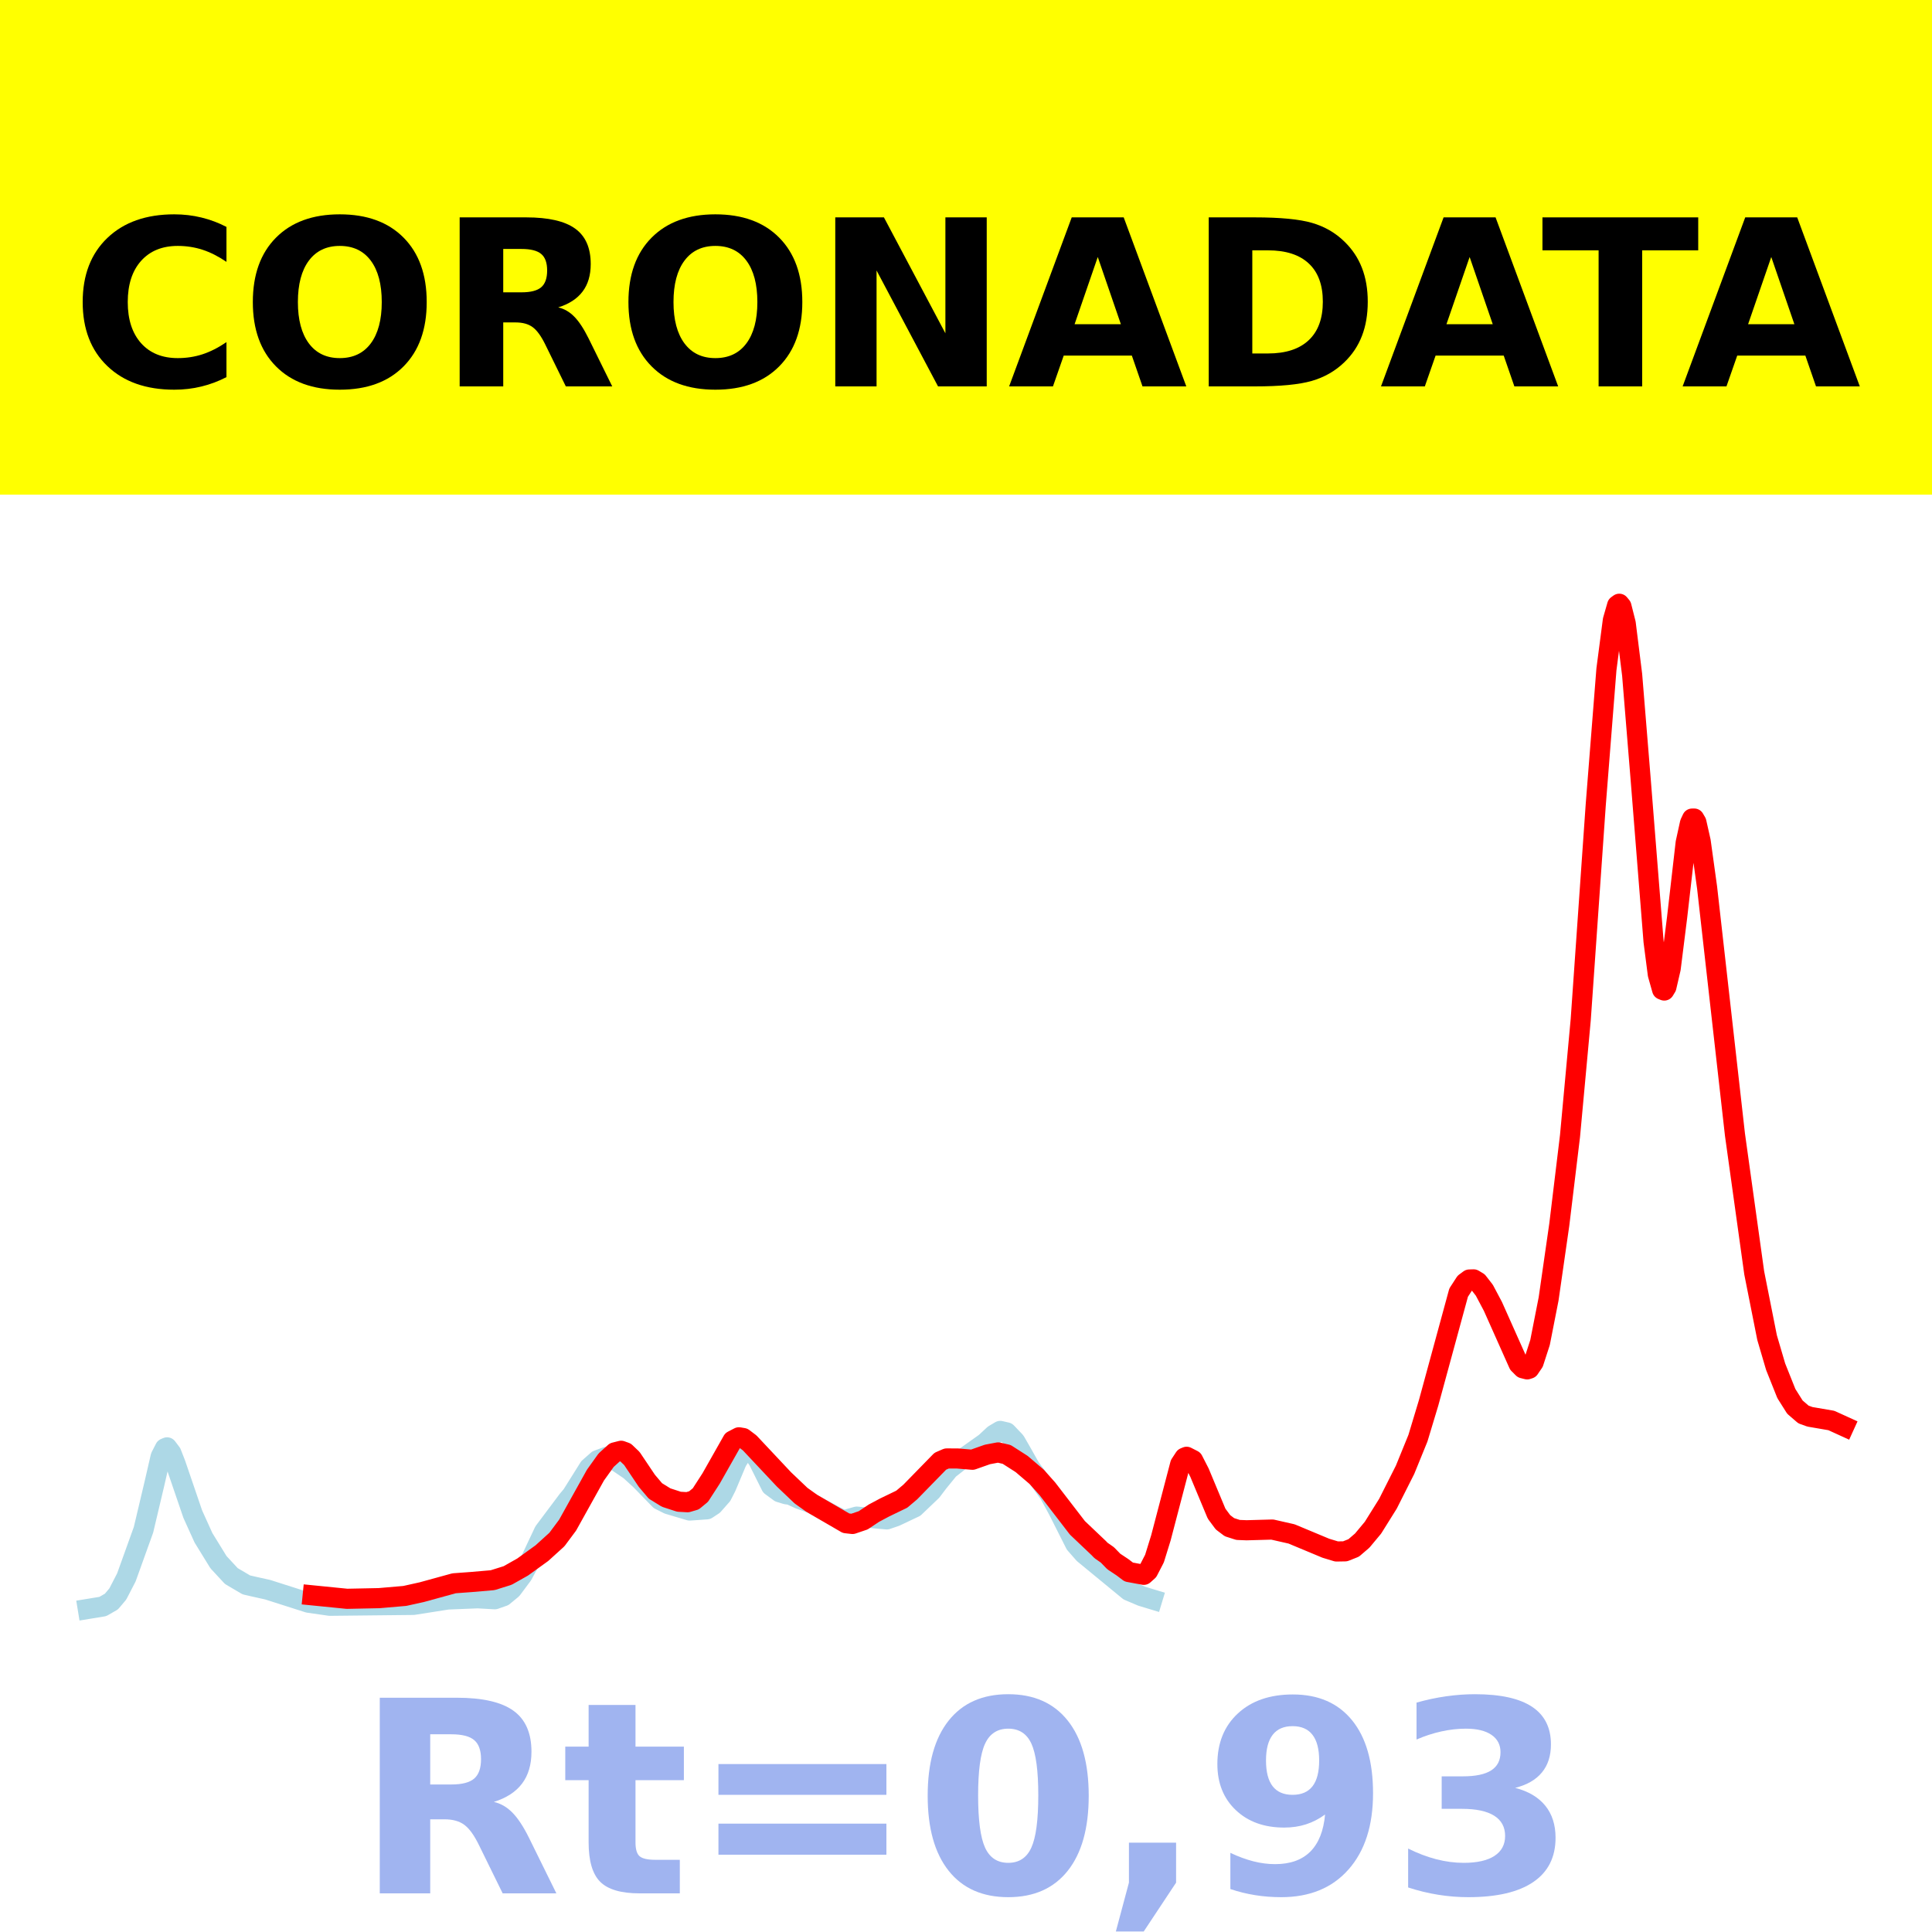
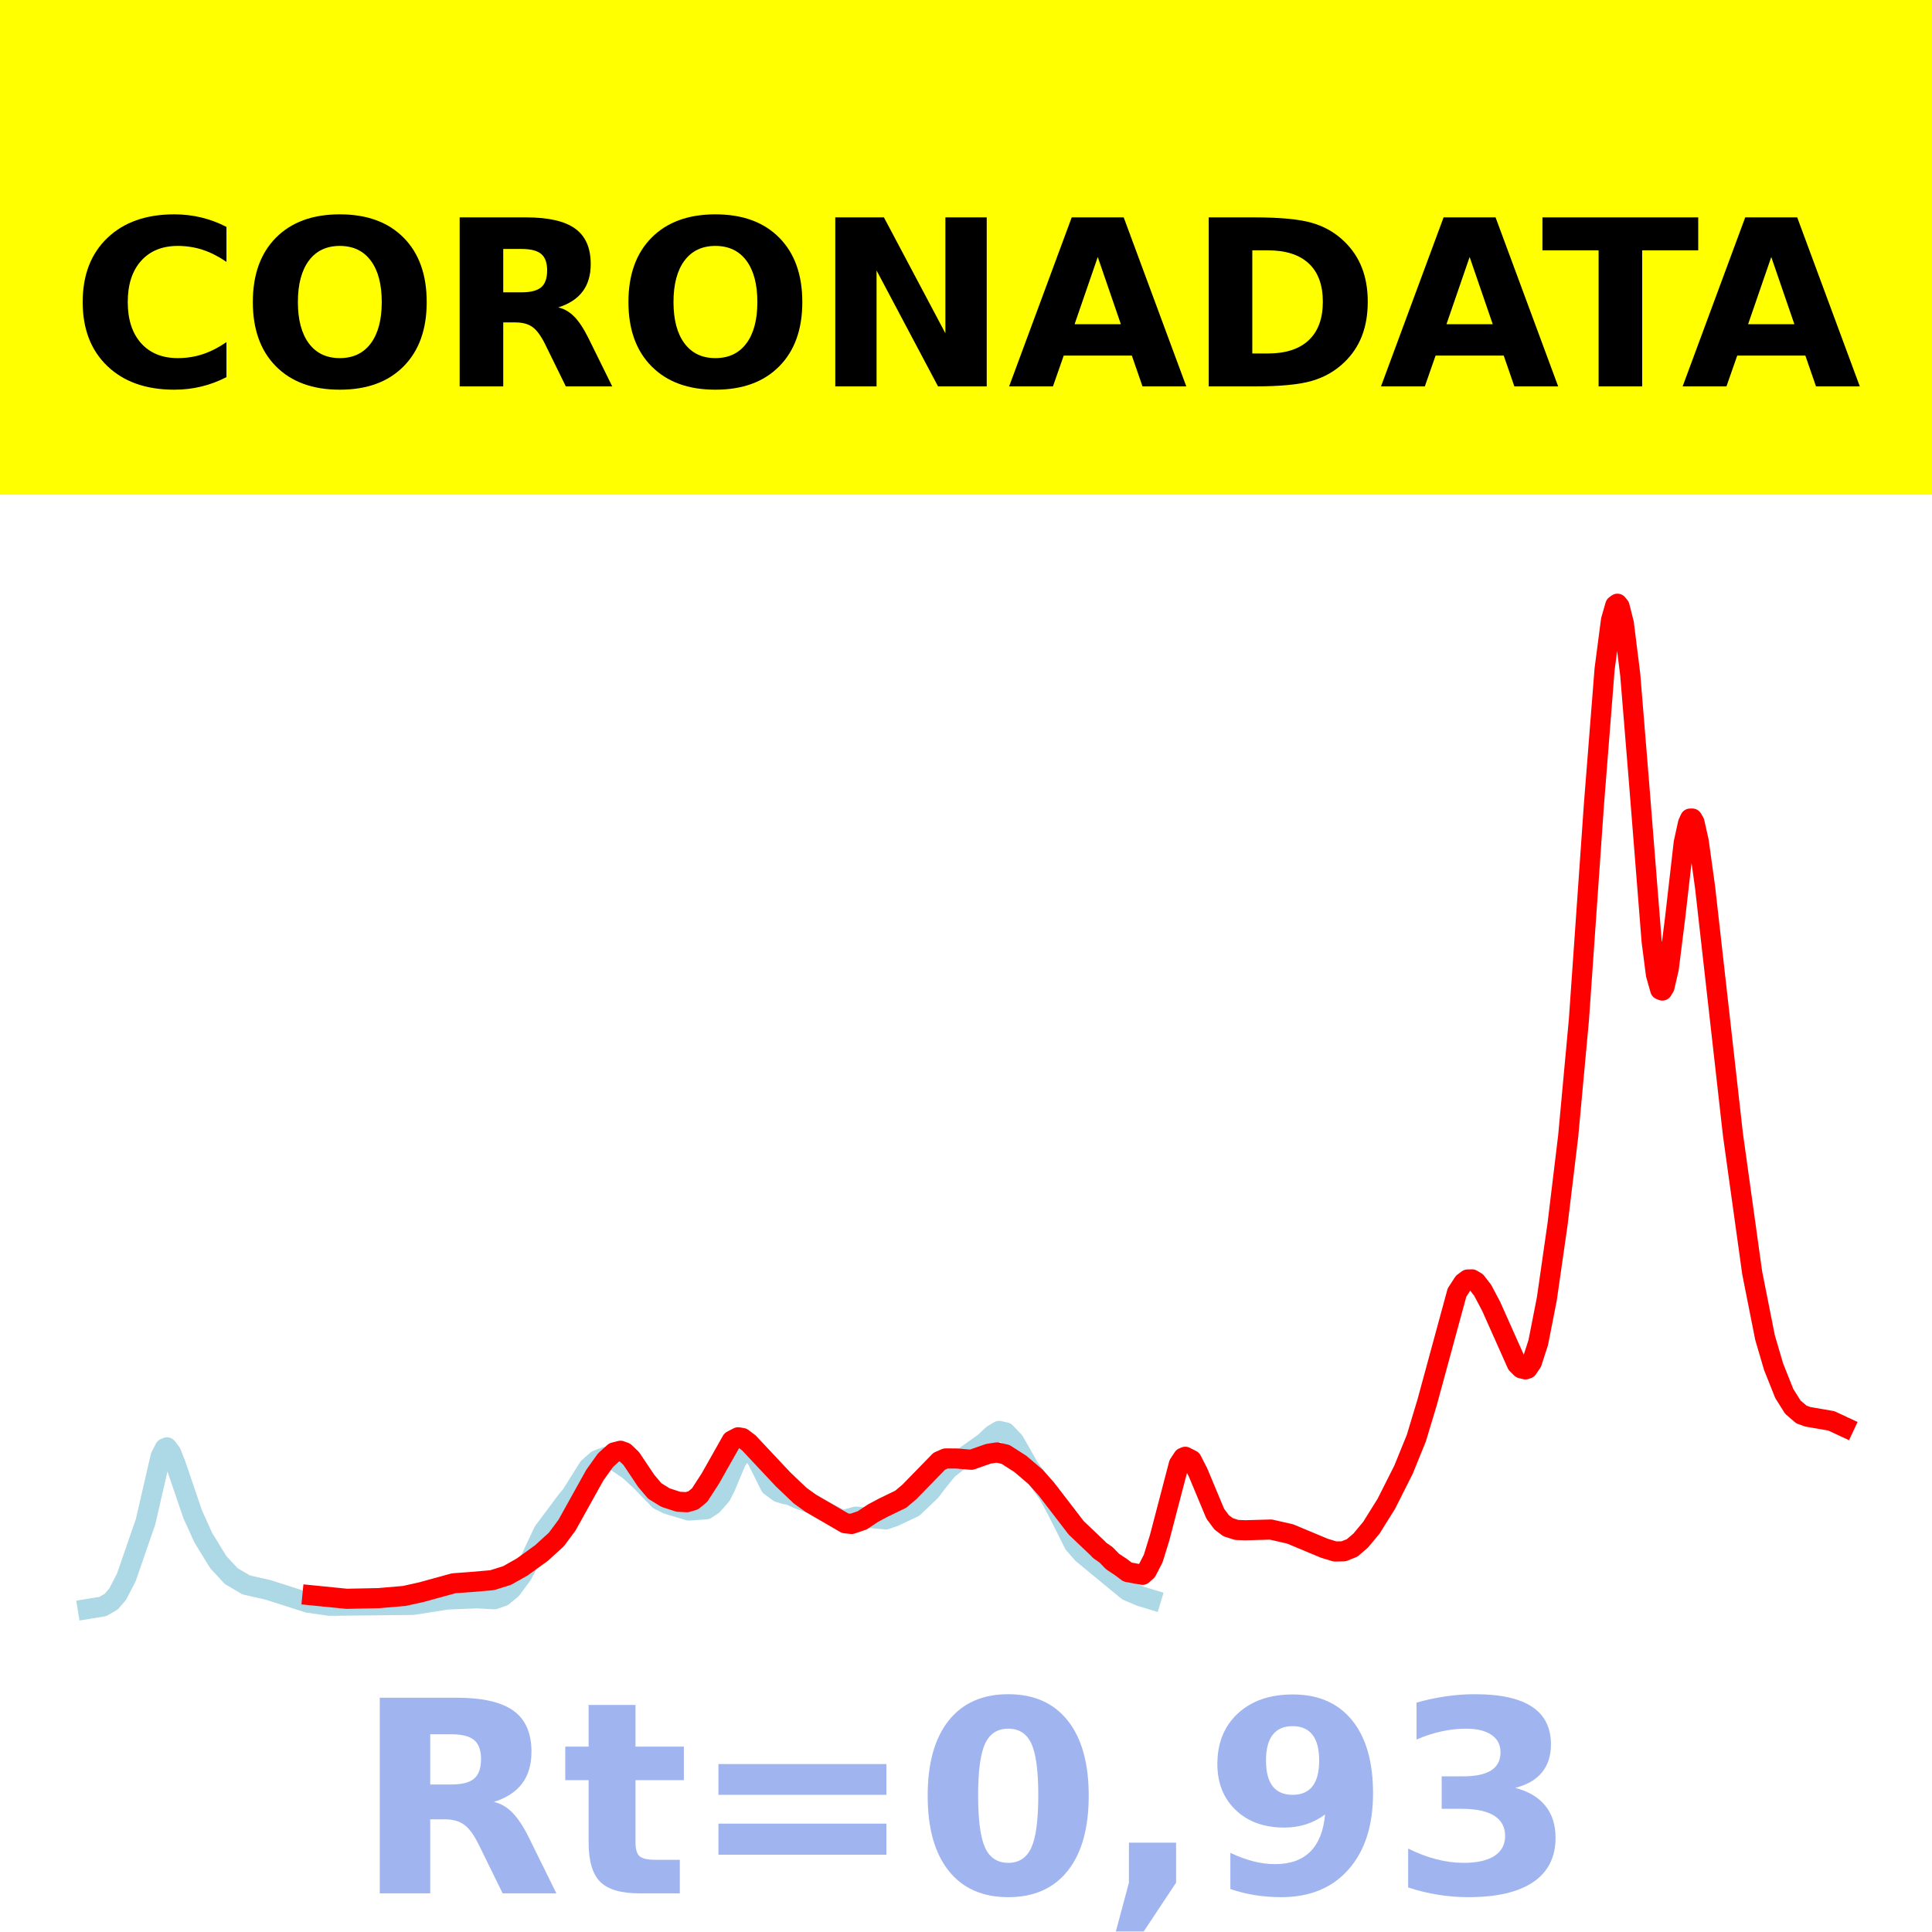
<svg xmlns="http://www.w3.org/2000/svg" xmlns:xlink="http://www.w3.org/1999/xlink" height="144pt" version="1.1" viewBox="0 0 144 144" width="144pt">
  <defs>
    <style type="text/css">*{stroke-linecap:butt;stroke-linejoin:round;}</style>
  </defs>
  <g id="figure_1">
    <g id="patch_1">
      <path d="M 0 144  L 144 144  L 144 0  L 0 0  z " style="fill:#ffffff;" />
    </g>
    <g id="axes_1">
      <g id="patch_2">
        <path d="M 0 144  L 144 144  L 144 0  L 0 0  z " style="fill:#ffffff;" />
      </g>
      <g id="line2d_1">
-         <path clip-path="url(#pcea726a794)" d="M 6.545 119.923  L 7.663 119.74  L 8.302 119.373  L 8.78 118.808  L 9.419 117.571  L 10.696 114.02  L 11.494 110.651  L 11.973 108.571  L 12.293 107.947  L 12.452 107.878  L 12.772 108.301  L 13.091 109.119  L 14.368 112.857  L 15.166 114.619  L 16.284 116.435  L 17.242 117.47  L 18.359 118.128  L 18.998 118.275  L 19.956 118.488  L 22.989 119.456  L 24.585 119.685  L 30.812 119.619  L 33.366 119.217  L 35.601 119.127  L 36.878 119.199  L 37.517 118.975  L 38.155 118.45  L 38.953 117.377  L 39.592 116.188  L 40.55 114.154  L 42.306 111.811  L 42.625 111.432  L 43.902 109.396  L 44.541 108.833  L 45.18 108.596  L 45.978 108.932  L 46.936 109.581  L 47.734 110.31  L 49.171 111.789  L 49.809 112.111  L 51.406 112.586  L 52.683 112.496  L 53.162 112.182  L 53.8 111.458  L 54.12 110.832  L 54.918 108.934  L 55.397 108.176  L 55.716 108.012  L 56.035 108.144  L 56.514 108.836  L 57.472 110.756  L 58.111 111.225  L 58.59 111.371  L 58.909 111.417  L 59.548 111.711  L 60.506 112.056  L 61.304 112.499  L 62.262 113.01  L 62.741 113.248  L 63.06 113.267  L 63.858 113.04  L 66.093 113.248  L 66.732 113.029  L 68.169 112.35  L 69.446 111.131  L 69.925 110.497  L 70.723 109.517  L 71.521 108.892  L 73.437 107.532  L 74.075 106.937  L 74.554 106.652  L 75.033 106.764  L 75.672 107.436  L 76.151 108.269  L 76.789 109.399  L 77.428 110.256  L 78.226 111.369  L 78.865 112.547  L 80.142 115.079  L 80.78 115.807  L 84.133 118.564  L 85.091 118.97  L 85.889 119.212  L 85.889 119.212  " style="fill:none;stroke:#add8e6;stroke-linecap:square;stroke-width:1.5;" />
+         <path clip-path="url(#pe95957d5e2)" d="M 6.545 119.923  L 7.662 119.74  L 8.299 119.373  L 8.778 118.808  L 9.416 117.571  L 10.851 113.416  L 11.488 110.651  L 11.967 108.571  L 12.286 107.947  L 12.445 107.878  L 12.764 108.301  L 13.083 109.119  L 14.359 112.857  L 15.156 114.619  L 16.272 116.435  L 17.229 117.47  L 18.345 118.128  L 18.983 118.275  L 19.939 118.488  L 22.969 119.456  L 24.563 119.685  L 30.782 119.619  L 33.333 119.217  L 35.565 119.127  L 36.841 119.199  L 37.479 118.975  L 38.117 118.45  L 38.914 117.377  L 39.552 116.188  L 40.508 114.154  L 42.262 111.811  L 42.581 111.432  L 43.857 109.396  L 44.495 108.833  L 45.133 108.596  L 45.93 108.932  L 46.887 109.581  L 47.684 110.31  L 49.119 111.789  L 49.757 112.111  L 51.351 112.586  L 52.627 112.496  L 53.105 112.182  L 53.743 111.458  L 54.062 110.832  L 54.859 108.934  L 55.337 108.176  L 55.656 108.012  L 55.975 108.144  L 56.454 108.836  L 57.41 110.756  L 58.048 111.225  L 58.526 111.371  L 58.845 111.417  L 59.483 111.711  L 60.44 112.056  L 61.237 112.499  L 62.194 113.01  L 62.672 113.248  L 62.991 113.267  L 63.788 113.04  L 66.021 113.248  L 66.658 113.029  L 68.093 112.35  L 69.369 111.131  L 69.847 110.497  L 70.645 109.517  L 71.442 108.892  L 73.355 107.532  L 73.993 106.937  L 74.471 106.652  L 74.95 106.764  L 75.588 107.436  L 76.066 108.269  L 76.704 109.399  L 77.342 110.256  L 78.139 111.369  L 78.777 112.547  L 80.052 115.079  L 80.69 115.807  L 84.039 118.564  L 84.995 118.97  L 85.792 119.212  L 85.792 119.212  " style="fill:none;stroke:#add8e6;stroke-linecap:square;stroke-width:1.5;" />
      </g>
      <g id="line2d_2">
-         <path clip-path="url(#pcea726a794)" d="M 23.308 118.91  L 25.863 119.165  L 28.257 119.116  L 30.173 118.951  L 31.45 118.667  L 33.845 118.009  L 35.122 117.915  L 36.718 117.778  L 37.836 117.428  L 38.953 116.798  L 40.39 115.762  L 41.508 114.748  L 42.306 113.676  L 43.264 111.954  L 44.381 109.948  L 45.18 108.831  L 45.818 108.254  L 46.297 108.132  L 46.616 108.248  L 47.095 108.706  L 48.213 110.371  L 48.851 111.125  L 49.65 111.619  L 50.608 111.931  L 51.246 111.966  L 51.725 111.827  L 52.204 111.432  L 53.002 110.197  L 54.599 107.376  L 55.078 107.128  L 55.397 107.183  L 55.876 107.545  L 58.43 110.264  L 59.707 111.479  L 60.506 112.049  L 63.06 113.533  L 63.539 113.587  L 64.337 113.316  L 65.135 112.784  L 65.933 112.359  L 67.211 111.742  L 67.849 111.203  L 70.084 108.913  L 70.563 108.705  L 71.361 108.707  L 72.479 108.801  L 73.596 108.407  L 74.395 108.256  L 75.033 108.404  L 76.151 109.12  L 77.268 110.074  L 78.067 110.969  L 80.302 113.874  L 81.898 115.39  L 82.058 115.558  L 82.537 115.892  L 83.016 116.385  L 83.654 116.809  L 84.133 117.17  L 85.251 117.378  L 85.57 117.093  L 86.049 116.167  L 86.528 114.62  L 87.965 109.134  L 88.284 108.647  L 88.443 108.58  L 88.922 108.825  L 89.401 109.759  L 90.678 112.82  L 91.157 113.465  L 91.636 113.827  L 92.275 114.032  L 92.914 114.057  L 94.829 114.004  L 96.266 114.33  L 98.82 115.396  L 99.619 115.638  L 100.257 115.627  L 100.896 115.373  L 101.534 114.825  L 102.333 113.866  L 103.45 112.079  L 104.727 109.546  L 105.685 107.194  L 106.483 104.549  L 108.718 96.344  L 109.197 95.605  L 109.517 95.367  L 109.836 95.357  L 110.155 95.549  L 110.634 96.166  L 111.273 97.371  L 113.188 101.663  L 113.508 101.984  L 113.827 102.065  L 113.987 102.012  L 114.306 101.542  L 114.785 100.064  L 115.424 96.814  L 116.222 91.265  L 117.02 84.664  L 117.818 76.002  L 118.936 60.005  L 119.734 49.887  L 120.213 46.228  L 120.532 45.117  L 120.692 45  L 120.851 45.194  L 121.171 46.46  L 121.65 50.294  L 122.288 58.113  L 123.246 70.163  L 123.565 72.632  L 123.885 73.763  L 124.044 73.828  L 124.204 73.565  L 124.523 72.188  L 125.002 68.374  L 125.641 62.812  L 125.96 61.356  L 126.12 61.013  L 126.279 61.011  L 126.439 61.286  L 126.758 62.703  L 127.237 66.157  L 129.313 84.56  L 130.749 94.872  L 131.707 99.695  L 132.346 101.867  L 133.144 103.866  L 133.783 104.879  L 134.421 105.429  L 134.9 105.601  L 136.497 105.875  L 137.455 106.312  L 137.455 106.312  " style="fill:none;stroke:#ff0000;stroke-linecap:square;stroke-width:1.5;" />
+         <path clip-path="url(#pe95957d5e2)" d="M 23.288 118.91  L 25.839 119.165  L 28.231 119.116  L 30.144 118.951  L 31.42 118.667  L 33.812 118.009  L 35.087 117.915  L 36.682 117.778  L 37.798 117.428  L 38.914 116.798  L 40.349 115.762  L 41.465 114.748  L 42.262 113.676  L 43.219 111.954  L 44.335 109.948  L 45.133 108.831  L 45.77 108.254  L 46.249 108.132  L 46.568 108.248  L 47.046 108.706  L 48.162 110.371  L 48.8 111.125  L 49.597 111.619  L 50.554 111.931  L 51.192 111.966  L 51.67 111.827  L 52.148 111.432  L 52.946 110.197  L 54.54 107.376  L 55.018 107.128  L 55.337 107.183  L 55.816 107.545  L 58.367 110.264  L 59.643 111.479  L 60.44 112.049  L 62.991 113.533  L 63.469 113.587  L 64.267 113.316  L 65.064 112.784  L 65.861 112.359  L 67.137 111.742  L 67.775 111.203  L 70.007 108.913  L 70.485 108.705  L 71.282 108.707  L 72.399 108.801  L 73.674 108.355  L 74.312 108.256  L 74.95 108.404  L 76.066 109.12  L 77.182 110.074  L 77.979 110.969  L 80.212 113.874  L 81.806 115.39  L 81.966 115.558  L 82.444 115.892  L 82.922 116.385  L 83.56 116.809  L 84.039 117.17  L 85.155 117.378  L 85.474 117.093  L 85.952 116.167  L 86.43 114.62  L 87.865 109.134  L 88.184 108.647  L 88.344 108.58  L 88.822 108.825  L 89.3 109.759  L 90.576 112.82  L 91.054 113.465  L 91.533 113.827  L 92.171 114.032  L 92.808 114.057  L 94.722 114.004  L 96.157 114.33  L 98.708 115.396  L 99.505 115.638  L 100.143 115.627  L 100.781 115.373  L 101.419 114.825  L 102.216 113.866  L 103.332 112.079  L 104.608 109.546  L 105.564 107.194  L 106.362 104.549  L 108.594 96.344  L 109.072 95.605  L 109.391 95.367  L 109.71 95.357  L 110.029 95.549  L 110.507 96.166  L 111.145 97.371  L 113.059 101.663  L 113.377 101.984  L 113.696 102.065  L 113.856 102.012  L 114.175 101.542  L 114.653 100.064  L 115.291 96.814  L 116.088 91.265  L 116.885 84.664  L 117.683 76.002  L 118.799 60.005  L 119.596 49.887  L 120.074 46.228  L 120.393 45.117  L 120.553 45  L 120.712 45.194  L 121.031 46.46  L 121.509 50.294  L 122.147 58.113  L 123.104 70.163  L 123.423 72.632  L 123.742 73.763  L 123.901 73.828  L 124.061 73.565  L 124.38 72.188  L 124.858 68.374  L 125.496 62.812  L 125.815 61.356  L 125.974 61.013  L 126.134 61.011  L 126.293 61.286  L 126.612 62.703  L 127.09 66.157  L 129.163 84.56  L 130.598 94.872  L 131.555 99.695  L 132.193 101.868  L 132.99 103.867  L 133.628 104.879  L 134.266 105.429  L 134.744 105.6  L 136.498 105.902  L 137.455 106.349  L 137.455 106.349  " style="fill:none;stroke:#ff0000;stroke-linecap:square;stroke-width:1.5;" />
      </g>
      <g id="patch_3">
        <path d="M 0 144  L 0 0  " style="fill:none;stroke:#ffffff;stroke-linecap:square;stroke-linejoin:miter;stroke-width:0.8;" />
      </g>
      <g id="patch_4">
        <path d="M 144 144  L 144 0  " style="fill:none;stroke:#ffffff;stroke-linecap:square;stroke-linejoin:miter;stroke-width:0.8;" />
      </g>
      <g id="patch_5">
        <path d="M 0 144  L 144 144  " style="fill:none;stroke:#ffffff;stroke-linecap:square;stroke-linejoin:miter;stroke-width:0.8;" />
      </g>
      <g id="patch_6">
        <path d="M 0 0  L 144 0  " style="fill:none;stroke:#ffffff;stroke-linecap:square;stroke-linejoin:miter;stroke-width:0.8;" />
      </g>
    </g>
    <g id="text_1">
      <g id="patch_7">
        <path d="M -64.848 36.368  L 208.848 36.368  L 208.848 -7.654  L -64.848 -7.654  z " style="fill:#ffff00;stroke:#ffff00;stroke-linejoin:miter;" />
      </g>
      <g transform="translate(72 9.45018)scale(0.1728 -0.1728)" />
      <g transform="translate(-60.87375 28.8)scale(0.1728 -0.1728)">
        <defs>
          <path id="DejaVuSans-Bold-32" />
          <path d="M 67 4  Q 61.812 1.312 56.203 -0.047  Q 50.594 -1.422 44.484 -1.422  Q 26.266 -1.422 15.625 8.766  Q 4.984 18.953 4.984 36.375  Q 4.984 53.859 15.625 64.031  Q 26.266 74.219 44.484 74.219  Q 50.594 74.219 56.203 72.844  Q 61.812 71.484 67 68.797  L 67 53.719  Q 61.766 57.281 56.688 58.938  Q 51.609 60.594 46 60.594  Q 35.938 60.594 30.172 54.141  Q 24.422 47.703 24.422 36.375  Q 24.422 25.094 30.172 18.641  Q 35.938 12.203 46 12.203  Q 51.609 12.203 56.688 13.859  Q 61.766 15.531 67 19.094  z " id="DejaVuSans-Bold-67" />
          <path d="M 42.484 60.594  Q 33.891 60.594 29.156 54.25  Q 24.422 47.906 24.422 36.375  Q 24.422 24.906 29.156 18.547  Q 33.891 12.203 42.484 12.203  Q 51.125 12.203 55.859 18.547  Q 60.594 24.906 60.594 36.375  Q 60.594 47.906 55.859 54.25  Q 51.125 60.594 42.484 60.594  z M 42.484 74.219  Q 60.062 74.219 70.016 64.156  Q 79.984 54.109 79.984 36.375  Q 79.984 18.703 70.016 8.641  Q 60.062 -1.422 42.484 -1.422  Q 24.953 -1.422 14.969 8.641  Q 4.984 18.703 4.984 36.375  Q 4.984 54.109 14.969 64.156  Q 24.953 74.219 42.484 74.219  z " id="DejaVuSans-Bold-79" />
          <path d="M 35.891 40.578  Q 41.797 40.578 44.359 42.766  Q 46.922 44.969 46.922 50  Q 46.922 54.984 44.359 57.125  Q 41.797 59.281 35.891 59.281  L 27.984 59.281  L 27.984 40.578  z M 27.984 27.594  L 27.984 0  L 9.188 0  L 9.188 72.906  L 37.891 72.906  Q 52.297 72.906 59 68.062  Q 65.719 63.234 65.719 52.781  Q 65.719 45.562 62.219 40.922  Q 58.734 36.281 51.703 34.078  Q 55.562 33.203 58.609 30.094  Q 61.672 27 64.797 20.703  L 75 0  L 54.984 0  L 46.094 18.109  Q 43.406 23.578 40.641 25.578  Q 37.891 27.594 33.297 27.594  z " id="DejaVuSans-Bold-82" />
          <path d="M 9.188 72.906  L 30.172 72.906  L 56.688 22.906  L 56.688 72.906  L 74.516 72.906  L 74.516 0  L 53.516 0  L 27 50  L 27 0  L 9.188 0  z " id="DejaVuSans-Bold-78" />
          <path d="M 53.422 13.281  L 24.031 13.281  L 19.391 0  L 0.484 0  L 27.484 72.906  L 49.906 72.906  L 76.906 0  L 58.016 0  z M 28.719 26.812  L 48.688 26.812  L 38.719 55.812  z " id="DejaVuSans-Bold-65" />
          <path d="M 27.984 58.688  L 27.984 14.203  L 34.719 14.203  Q 46.234 14.203 52.312 19.922  Q 58.406 25.641 58.406 36.531  Q 58.406 47.359 52.344 53.016  Q 46.297 58.688 34.719 58.688  z M 9.188 72.906  L 29 72.906  Q 45.609 72.906 53.734 70.531  Q 61.859 68.172 67.672 62.5  Q 72.797 57.562 75.281 51.109  Q 77.781 44.672 77.781 36.531  Q 77.781 28.266 75.281 21.797  Q 72.797 15.328 67.672 10.406  Q 61.812 4.734 53.609 2.359  Q 45.406 0 29 0  L 9.188 0  z " id="DejaVuSans-Bold-68" />
          <path d="M 0.484 72.906  L 67.672 72.906  L 67.672 58.688  L 43.5 58.688  L 43.5 0  L 24.703 0  L 24.703 58.688  L 0.484 58.688  z " id="DejaVuSans-Bold-84" />
        </defs>
        <use xlink:href="#DejaVuSans-Bold-32" />
        <use x="34.814" xlink:href="#DejaVuSans-Bold-32" />
        <use x="69.629" xlink:href="#DejaVuSans-Bold-32" />
        <use x="104.443" xlink:href="#DejaVuSans-Bold-32" />
        <use x="139.258" xlink:href="#DejaVuSans-Bold-32" />
        <use x="174.072" xlink:href="#DejaVuSans-Bold-32" />
        <use x="208.887" xlink:href="#DejaVuSans-Bold-32" />
        <use x="243.701" xlink:href="#DejaVuSans-Bold-32" />
        <use x="278.516" xlink:href="#DejaVuSans-Bold-32" />
        <use x="313.33" xlink:href="#DejaVuSans-Bold-32" />
        <use x="348.145" xlink:href="#DejaVuSans-Bold-32" />
        <use x="382.959" xlink:href="#DejaVuSans-Bold-67" />
        <use x="456.348" xlink:href="#DejaVuSans-Bold-79" />
        <use x="541.357" xlink:href="#DejaVuSans-Bold-82" />
        <use x="618.359" xlink:href="#DejaVuSans-Bold-79" />
        <use x="703.369" xlink:href="#DejaVuSans-Bold-78" />
        <use x="787.061" xlink:href="#DejaVuSans-Bold-65" />
        <use x="864.453" xlink:href="#DejaVuSans-Bold-68" />
        <use x="947.461" xlink:href="#DejaVuSans-Bold-65" />
        <use x="1017.104" xlink:href="#DejaVuSans-Bold-84" />
        <use x="1077.566" xlink:href="#DejaVuSans-Bold-65" />
        <use x="1154.959" xlink:href="#DejaVuSans-Bold-32" />
        <use x="1189.773" xlink:href="#DejaVuSans-Bold-32" />
        <use x="1224.588" xlink:href="#DejaVuSans-Bold-32" />
        <use x="1259.402" xlink:href="#DejaVuSans-Bold-32" />
        <use x="1294.217" xlink:href="#DejaVuSans-Bold-32" />
        <use x="1329.031" xlink:href="#DejaVuSans-Bold-32" />
        <use x="1363.846" xlink:href="#DejaVuSans-Bold-32" />
        <use x="1398.66" xlink:href="#DejaVuSans-Bold-32" />
        <use x="1433.475" xlink:href="#DejaVuSans-Bold-32" />
        <use x="1468.289" xlink:href="#DejaVuSans-Bold-32" />
        <use x="1503.104" xlink:href="#DejaVuSans-Bold-32" />
      </g>
    </g>
    <g id="text_2">
      <g style="fill:#4169e1;opacity:0.5;" transform="translate(26.46875 141.12)scale(0.2 -0.2)">
        <defs>
          <path d="M 27.484 70.219  L 27.484 54.688  L 45.516 54.688  L 45.516 42.188  L 27.484 42.188  L 27.484 19  Q 27.484 15.188 29 13.844  Q 30.516 12.5 35.016 12.5  L 44 12.5  L 44 0  L 29 0  Q 18.656 0 14.328 4.312  Q 10.016 8.641 10.016 19  L 10.016 42.188  L 1.312 42.188  L 1.312 54.688  L 10.016 54.688  L 10.016 70.219  z " id="DejaVuSans-Bold-116" />
          <path d="M 10.594 48.188  L 73.188 48.188  L 73.188 36.719  L 10.594 36.719  z M 10.594 25.984  L 73.188 25.984  L 73.188 14.406  L 10.594 14.406  z " id="DejaVuSans-Bold-61" />
          <path d="M 46 36.531  Q 46 50.203 43.438 55.781  Q 40.875 61.375 34.812 61.375  Q 28.766 61.375 26.172 55.781  Q 23.578 50.203 23.578 36.531  Q 23.578 22.703 26.172 17.031  Q 28.766 11.375 34.812 11.375  Q 40.828 11.375 43.406 17.031  Q 46 22.703 46 36.531  z M 64.797 36.375  Q 64.797 18.266 56.984 8.422  Q 49.172 -1.422 34.812 -1.422  Q 20.406 -1.422 12.594 8.422  Q 4.781 18.266 4.781 36.375  Q 4.781 54.547 12.594 64.375  Q 20.406 74.219 34.812 74.219  Q 49.172 74.219 56.984 64.375  Q 64.797 54.547 64.797 36.375  z " id="DejaVuSans-Bold-48" />
          <path d="M 10.203 18.891  L 27.781 18.891  L 27.781 4  L 15.719 -14.203  L 5.328 -14.203  L 10.203 4  z " id="DejaVuSans-Bold-44" />
          <path d="M 10.016 1.609  L 10.016 15.094  Q 14.5 12.984 18.594 11.938  Q 22.703 10.891 26.703 10.891  Q 35.109 10.891 39.797 15.547  Q 44.484 20.219 45.312 29.391  Q 42 26.953 38.234 25.734  Q 34.469 24.516 30.078 24.516  Q 18.891 24.516 12.031 31.031  Q 5.172 37.547 5.172 48.188  Q 5.172 59.969 12.812 67.047  Q 20.453 74.125 33.297 74.125  Q 47.562 74.125 55.375 64.5  Q 63.188 54.891 63.188 37.312  Q 63.188 19.234 54.047 8.906  Q 44.922 -1.422 29 -1.422  Q 23.875 -1.422 19.188 -0.656  Q 14.5 0.094 10.016 1.609  z M 33.203 36.719  Q 38.141 36.719 40.625 39.906  Q 43.109 43.109 43.109 49.516  Q 43.109 55.859 40.625 59.078  Q 38.141 62.312 33.203 62.312  Q 28.266 62.312 25.781 59.078  Q 23.297 55.859 23.297 49.516  Q 23.297 43.109 25.781 39.906  Q 28.266 36.719 33.203 36.719  z " id="DejaVuSans-Bold-57" />
          <path d="M 46.578 39.312  Q 53.953 37.406 57.781 32.688  Q 61.625 27.984 61.625 20.703  Q 61.625 9.859 53.312 4.219  Q 45.016 -1.422 29.109 -1.422  Q 23.484 -1.422 17.844 -0.516  Q 12.203 0.391 6.688 2.203  L 6.688 16.703  Q 11.969 14.062 17.156 12.719  Q 22.359 11.375 27.391 11.375  Q 34.859 11.375 38.844 13.953  Q 42.828 16.547 42.828 21.391  Q 42.828 26.375 38.75 28.938  Q 34.672 31.5 26.703 31.5  L 19.188 31.5  L 19.188 43.609  L 27.094 43.609  Q 34.188 43.609 37.641 45.828  Q 41.109 48.047 41.109 52.594  Q 41.109 56.781 37.734 59.078  Q 34.375 61.375 28.219 61.375  Q 23.688 61.375 19.047 60.344  Q 14.406 59.328 9.812 57.328  L 9.812 71.094  Q 15.375 72.656 20.844 73.438  Q 26.312 74.219 31.594 74.219  Q 45.797 74.219 52.844 69.547  Q 59.906 64.891 59.906 55.516  Q 59.906 49.125 56.531 45.047  Q 53.172 40.969 46.578 39.312  z " id="DejaVuSans-Bold-51" />
        </defs>
        <use xlink:href="#DejaVuSans-Bold-82" />
        <use x="77.002" xlink:href="#DejaVuSans-Bold-116" />
        <use x="124.805" xlink:href="#DejaVuSans-Bold-61" />
        <use x="208.594" xlink:href="#DejaVuSans-Bold-48" />
        <use x="278.174" xlink:href="#DejaVuSans-Bold-44" />
        <use x="316.162" xlink:href="#DejaVuSans-Bold-57" />
        <use x="385.742" xlink:href="#DejaVuSans-Bold-51" />
      </g>
    </g>
  </g>
  <defs>
-     <clipPath id="pcea726a794">
+     <clipPath id="pe95957d5e2">
      <rect height="144" width="144" x="0" y="0" />
    </clipPath>
  </defs>
</svg>
